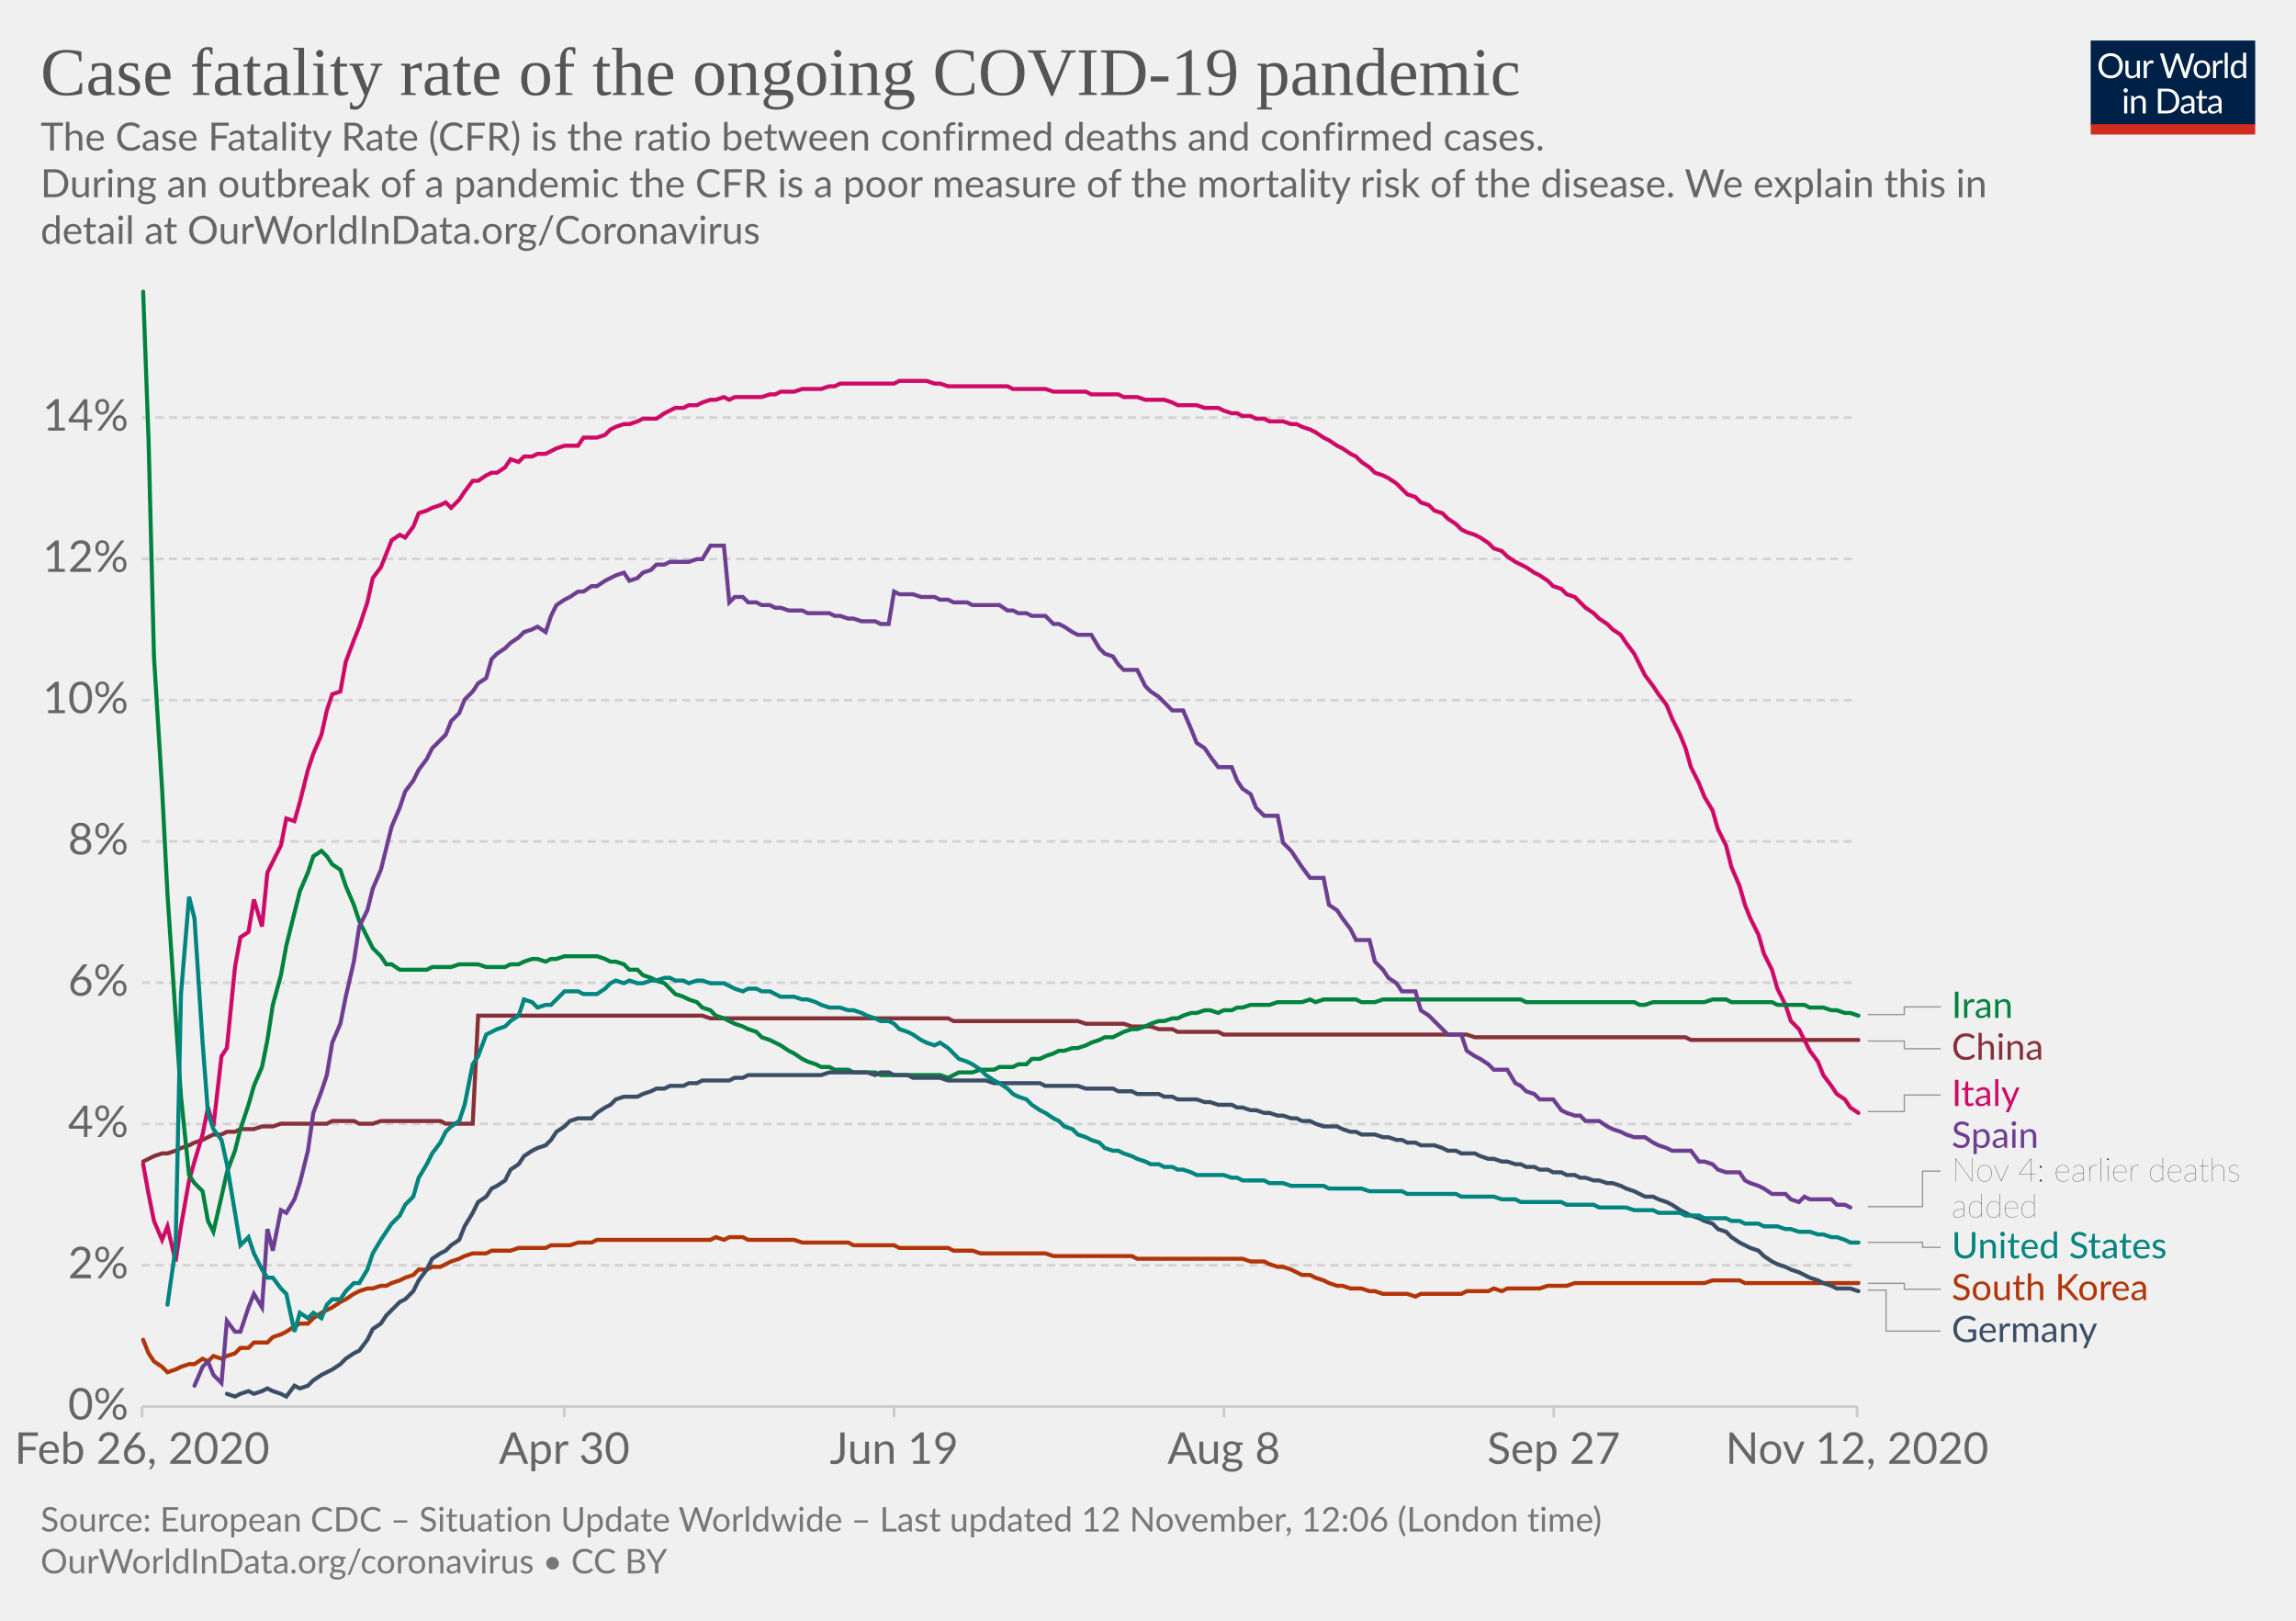
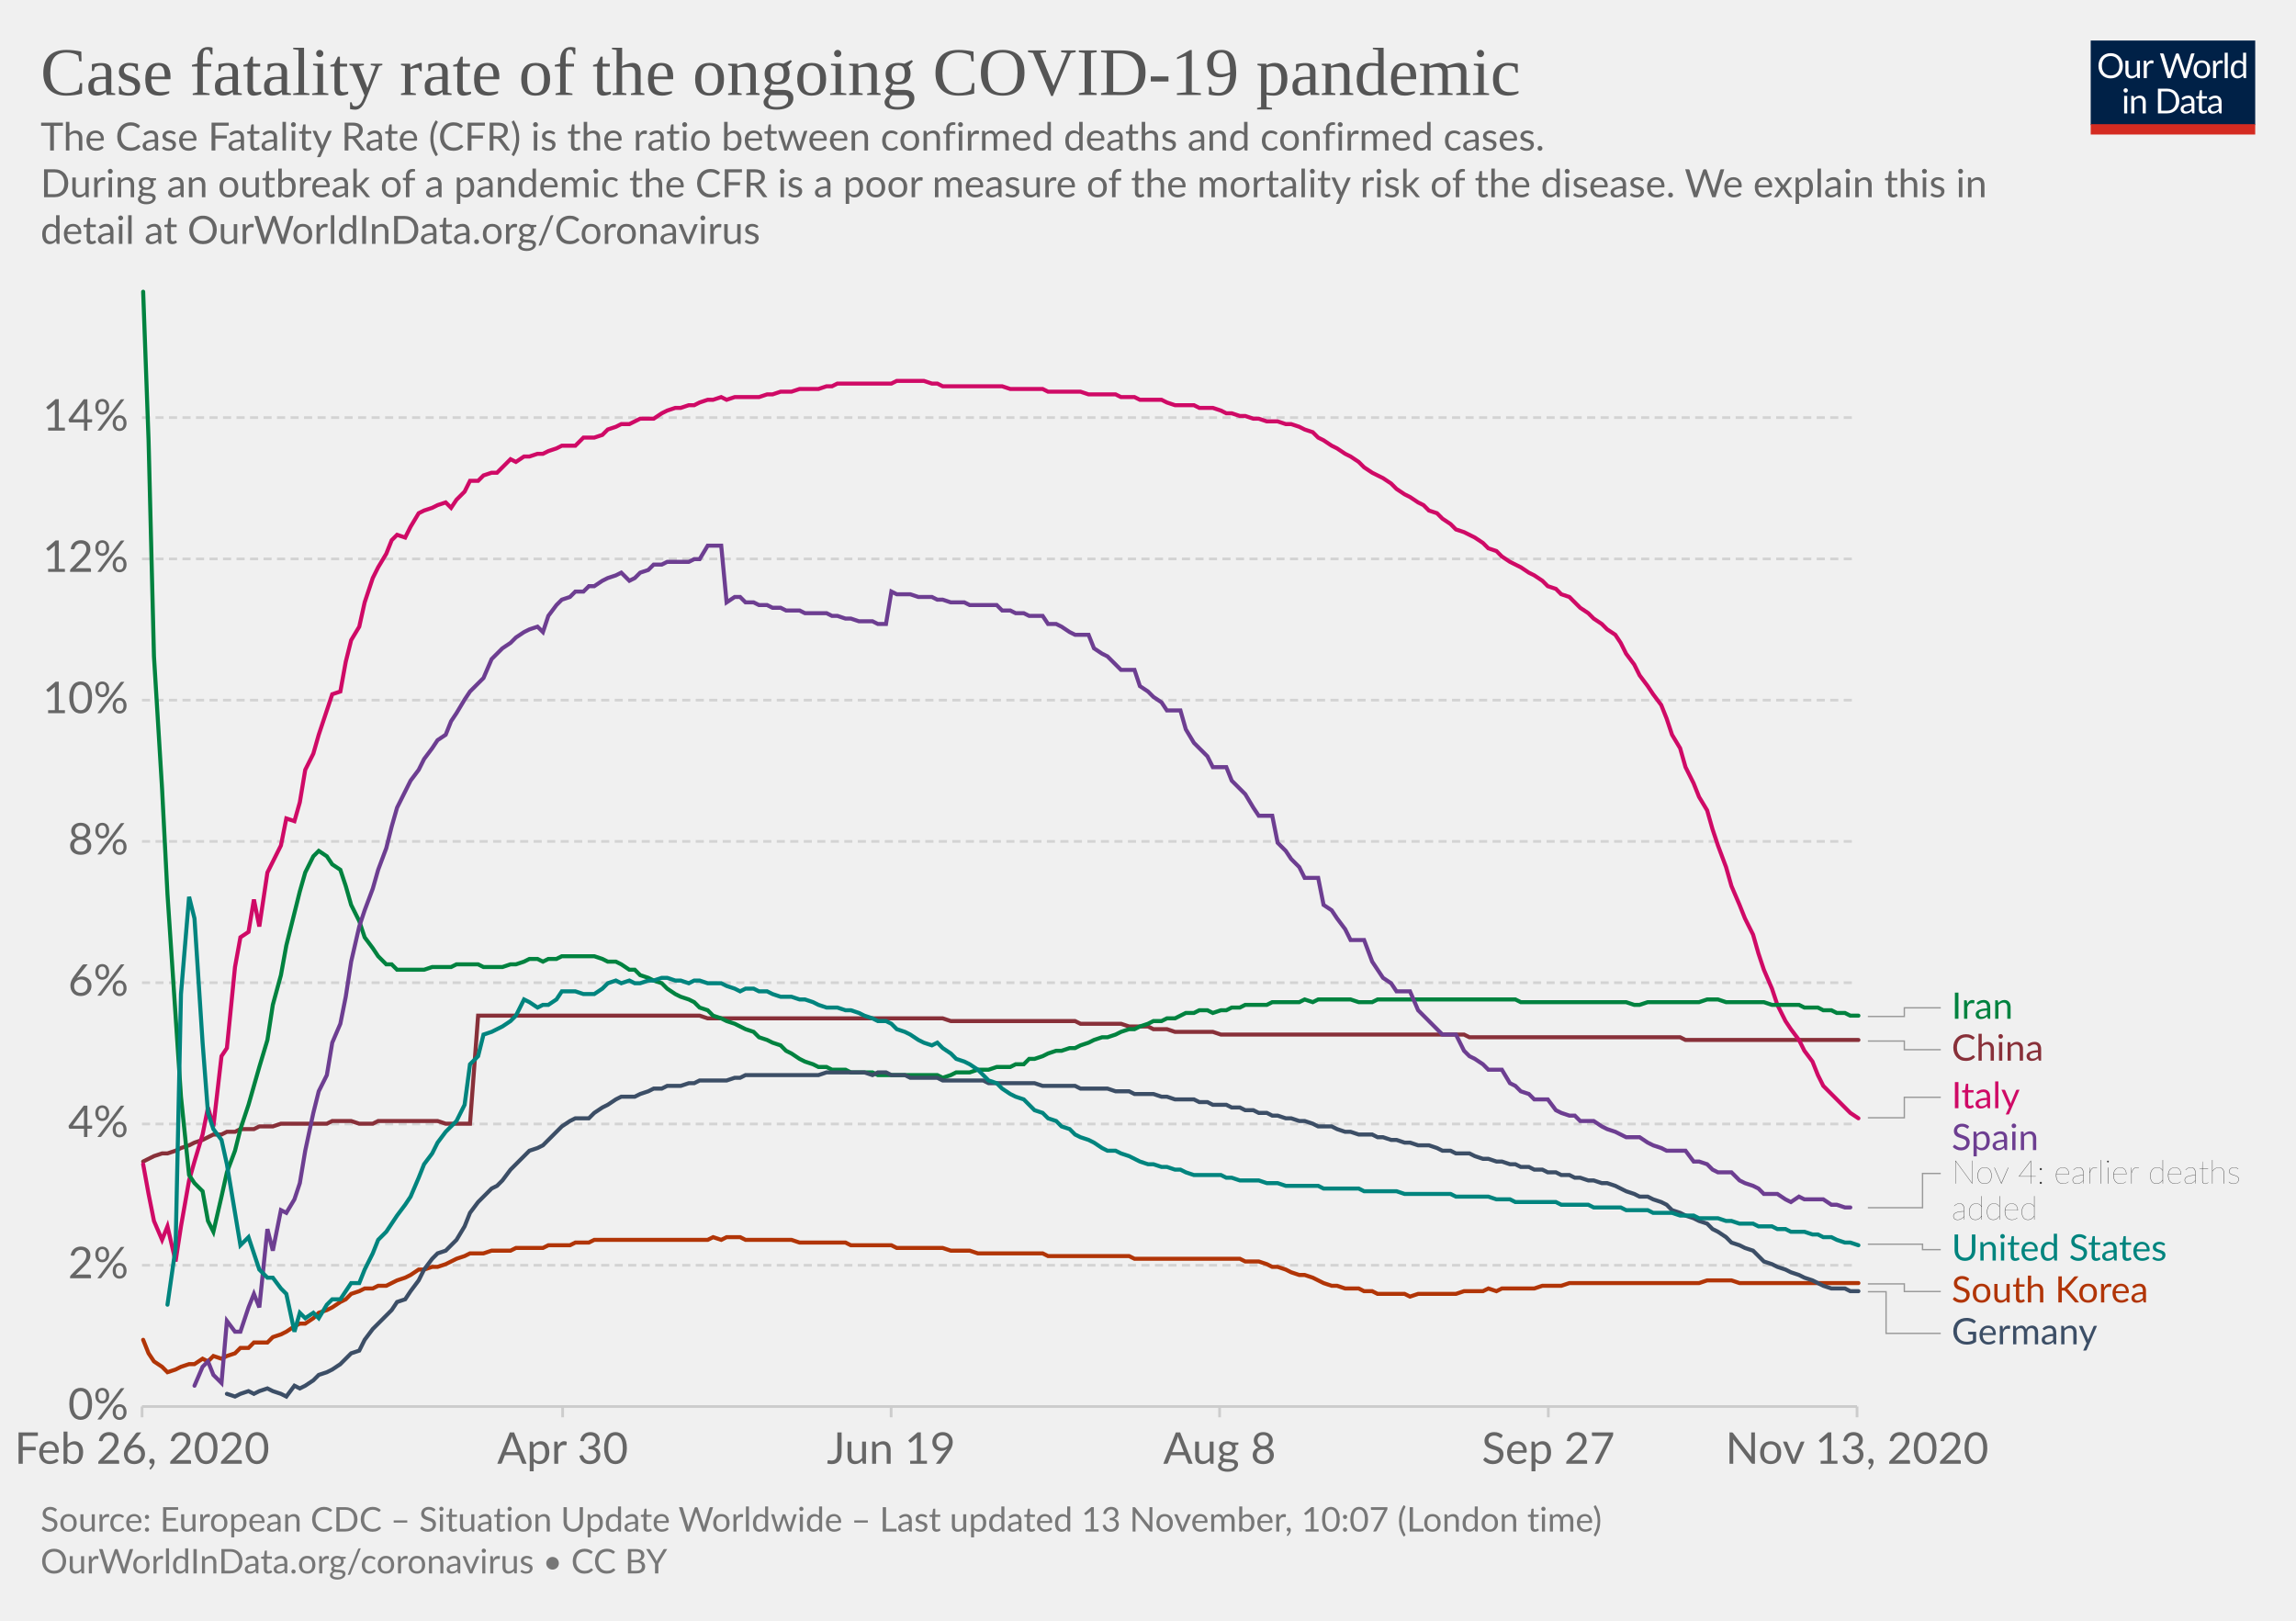
<svg xmlns="http://www.w3.org/2000/svg" version="1.1" style="background-color:#fff;-webkit-font-smoothing:antialiased" width="850" height="600" viewBox="0 0 850 600" font-family="Lato,'Helvetica Neue',Helvetica,Arial,sans-serif" font-size="18" text-rendering="optimizeLegibility">
  <g class="HeaderView">
    <g transform="matrix(.29 0 0 .29 774 15)">
      <svg width="210" height="120" viewBox="0 0 210 120" fill="none">
        <g clip-path="url(#clip0)">
          <path d="M0 0h210v107.89H0V0z" fill="#002147" />
          <path d="M40.98 32.25c0 2.36-.38 4.53-1.12 6.51a14.26 14.26 0 01-8.1 8.4c-1.9.78-4.02 1.17-6.34 1.17a16.6 16.6 0 01-6.33-1.17 14.31 14.31 0 01-8.08-8.4 18.29 18.29 0 01-1.12-6.51c0-2.36.38-4.53 1.12-6.5a14.32 14.32 0 018.07-8.44c1.92-.8 4.03-1.19 6.34-1.19 2.32 0 4.43.4 6.34 1.19 1.92.8 3.56 1.9 4.93 3.34a14.87 14.87 0 013.17 5.1 18.1 18.1 0 011.12 6.5zm-4.38 0c0-1.94-.26-3.68-.8-5.22a10.91 10.91 0 00-2.24-3.89 9.68 9.68 0 00-3.52-2.46 11.95 11.95 0 00-4.62-.86c-1.68 0-3.21.28-4.6.86a9.88 9.88 0 00-3.54 2.46 10.91 10.91 0 00-2.24 3.9c-.53 1.53-.8 3.27-.8 5.2 0 1.94.27 3.68.8 5.22a11.17 11.17 0 002.24 3.9 10.01 10.01 0 003.55 2.44c1.38.56 2.9.83 4.6.83 1.7 0 3.24-.27 4.61-.83a9.8 9.8 0 003.52-2.44 11.17 11.17 0 002.25-3.9c.53-1.54.8-3.28.8-5.21zm26.22-6.54V48H60.5c-.56 0-.9-.27-1.05-.81l-.31-2.4a12.45 12.45 0 01-3.26 2.6c-1.2.64-2.58.96-4.13.96-1.22 0-2.3-.2-3.24-.6a6.52 6.52 0 01-2.33-1.7 7.37 7.37 0 01-1.43-2.67c-.3-1.04-.46-2.2-.46-3.45V25.7h3.91v14.22c0 1.68.38 2.99 1.15 3.91.77.93 1.96 1.39 3.54 1.39 1.16 0 2.24-.27 3.23-.82a10.42 10.42 0 002.8-2.28V25.7h3.91zm8.61 4.47a9.94 9.94 0 012.6-3.56 5.64 5.64 0 013.76-1.3c.47 0 .92.05 1.34.15.44.1.83.27 1.17.49l-.3 2.92c-.09.37-.3.55-.66.55-.2 0-.5-.04-.9-.13a6.21 6.21 0 00-3.24.18c-.54.2-1.03.5-1.47.92-.42.4-.81.9-1.17 1.5-.33.58-.64 1.26-.92 2.02V48H67.7V25.71h2.25c.42 0 .72.08.88.25.16.16.27.44.33.83l.26 3.39zm61.16-13.7L122.75 48h-3.82l-7.99-24.05a21.95 21.95 0 01-.42-1.58 38.36 38.36 0 01-.44 1.58L102.05 48h-3.83L88.4 16.47h3.54c.38 0 .7.1.95.29.26.2.43.43.5.73l6.52 21.9c.1.4.2.83.28 1.28.1.46.2.94.29 1.46l.3-1.46c.12-.47.25-.9.38-1.27l7.41-21.91c.1-.25.26-.48.51-.69.27-.22.58-.33.95-.33h1.23c.38 0 .69.1.92.29.24.2.41.43.53.73l7.4 21.9a28.4 28.4 0 01.68 2.62 29.52 29.52 0 01.52-2.61l6.54-21.91c.07-.27.23-.5.48-.7.27-.21.58-.32.95-.32h3.32zm9.35 8.88c1.63 0 3.1.27 4.4.82a9.43 9.43 0 015.46 5.94c.5 1.4.74 2.98.74 4.73 0 1.76-.25 3.34-.74 4.75a9.43 9.43 0 01-5.46 5.92c-1.3.52-2.77.79-4.4.79-1.64 0-3.12-.27-4.44-.8a9.42 9.42 0 01-3.35-2.3c-.92-1-1.63-2.2-2.13-3.61-.49-1.41-.73-3-.73-4.75s.24-3.33.73-4.73c.5-1.43 1.2-2.64 2.13-3.63a9.4 9.4 0 013.35-2.31c1.32-.55 2.8-.82 4.44-.82zm0 19.89c2.2 0 3.84-.73 4.93-2.2 1.08-1.48 1.63-3.54 1.63-6.18 0-2.66-.55-4.72-1.63-6.2-1.09-1.49-2.73-2.23-4.93-2.23-1.12 0-2.09.2-2.93.57a5.7 5.7 0 00-2.06 1.65 7.5 7.5 0 00-1.24 2.67c-.26 1.04-.4 2.22-.4 3.54 0 2.64.55 4.7 1.64 6.18 1.1 1.47 2.76 2.2 4.99 2.2zm17.97-15.07a9.94 9.94 0 012.6-3.56 5.64 5.64 0 013.76-1.3c.47 0 .91.05 1.34.15.44.1.83.27 1.16.49l-.28 2.92c-.09.37-.31.55-.66.55-.2 0-.5-.04-.9-.13a6.2 6.2 0 00-3.24.18c-.54.2-1.03.5-1.47.92-.43.4-.82.9-1.17 1.5a13.1 13.1 0 00-.92 2.02V48h-3.94V25.71h2.24c.43 0 .72.08.88.25.17.16.28.44.33.83l.27 3.39zm15.04-14.59V48h-3.92V15.6h3.92zm19.55 15.43a6.22 6.22 0 00-2.38-2.05 6.7 6.7 0 00-2.86-.6c-2.07 0-3.66.75-4.77 2.23-1.12 1.48-1.68 3.6-1.68 6.33 0 1.46.13 2.7.38 3.74a7.29 7.29 0 001.1 2.56 4.35 4.35 0 001.78 1.45c.7.3 1.5.46 2.4.46 1.29 0 2.41-.3 3.36-.88a9.6 9.6 0 002.67-2.49V31.02zm3.91-15.43V48h-2.33c-.56 0-.9-.27-1.06-.81l-.35-2.71a12.13 12.13 0 01-3.25 2.77 8.28 8.28 0 01-4.23 1.06 7.31 7.31 0 01-6.14-2.9c-.73-.96-1.3-2.15-1.69-3.57a18.35 18.35 0 01.07-9.48 11.29 11.29 0 011.89-3.7 8.7 8.7 0 017.06-3.34 7.96 7.96 0 016.12 2.62V15.59h3.91zM46.61 70.71V93H42.7V70.71h3.91zm.84-7c0 .39-.08.75-.24 1.09a2.81 2.81 0 01-1.52 1.47 2.67 2.67 0 01-2.16 0 2.9 2.9 0 01-1.45-1.47 2.67 2.67 0 010-2.16c.15-.35.35-.65.6-.9.25-.27.53-.47.85-.62a2.67 2.67 0 012.16 0c.35.15.65.35.9.62.27.25.47.55.62.9.16.34.24.7.24 1.08zm7.97 10.24c.49-.54 1-1.04 1.54-1.48a9.85 9.85 0 013.66-1.84 8.96 8.96 0 015.43.35c.94.4 1.72.97 2.33 1.71a7.36 7.36 0 011.43 2.67c.32 1.04.49 2.19.49 3.45V93h-3.94V78.81c0-1.69-.4-3-1.17-3.92-.76-.93-1.93-1.4-3.5-1.4a6.6 6.6 0 00-3.25.83c-1 .56-1.92 1.31-2.77 2.27V93h-3.94V70.71h2.35c.56 0 .9.28 1.04.82l.3 2.42zm57.7 3.3c0 2.36-.37 4.5-1.11 6.44a14.3 14.3 0 01-3.17 4.98 14.1 14.1 0 01-4.93 3.2c-1.9.76-4.02 1.13-6.33 1.13H85.8V61.47h11.77c2.31 0 4.42.39 6.33 1.15a13.8 13.8 0 018.1 8.18 17.75 17.75 0 011.12 6.45zm-4.37 0c0-1.94-.26-3.67-.8-5.2a10.94 10.94 0 00-2.23-3.87 9.57 9.57 0 00-3.53-2.42 12.23 12.23 0 00-4.61-.83h-7.5v24.62h7.5c1.7 0 3.24-.28 4.61-.84a9.7 9.7 0 003.53-2.4 10.94 10.94 0 002.24-3.87c.53-1.53.8-3.26.8-5.2zm19.8 5.72c-1.8.06-3.34.2-4.62.44-1.26.22-2.3.51-3.1.88-.8.36-1.37.8-1.74 1.3-.35.5-.53 1.05-.53 1.67 0 .58.1 1.1.3 1.52a3 3 0 00.76 1.05c.34.27.73.46 1.17.6.45.11.94.17 1.45.17a7.28 7.28 0 003.5-.81 11.95 11.95 0 002.82-2.2v-4.62zm-12.65-9.11a12.73 12.73 0 013.98-2.66c1.43-.59 3-.88 4.73-.88 1.25 0 2.36.2 3.33.61a6.81 6.81 0 013.94 4.38c.33 1.04.5 2.19.5 3.43V93h-1.74a1.8 1.8 0 01-.88-.18c-.2-.13-.36-.38-.48-.74l-.44-2.12c-.59.55-1.16 1.03-1.72 1.46a9.48 9.48 0 01-3.74 1.7c-.69.15-1.46.23-2.3.23-.87 0-1.69-.12-2.45-.35a5.34 5.34 0 01-3.34-2.93 6.64 6.64 0 01-.49-2.64c0-.88.25-1.72.73-2.53a6.33 6.33 0 012.35-2.17c1.09-.63 2.5-1.15 4.25-1.54 1.75-.41 3.89-.65 6.42-.7v-1.75c0-1.73-.37-3.03-1.12-3.91-.75-.9-1.84-1.34-3.28-1.34-.97 0-1.78.12-2.44.37-.64.23-1.2.5-1.7.81l-1.23.82c-.33.23-.67.35-1 .35-.27 0-.5-.07-.69-.2a2.1 2.1 0 01-.48-.53l-.7-1.25zm27.67 19.5c-1.76 0-3.12-.5-4.07-1.48-.94-.98-1.41-2.4-1.41-4.25V74h-2.68a.9.9 0 01-.6-.2c-.16-.14-.24-.36-.24-.66v-1.56l3.65-.46.9-6.89a.9.9 0 01.29-.52.88.88 0 01.62-.22H142v7.67h6.44V74H142v13.38c0 .94.22 1.63.68 2.09.45.45 1.04.68 1.76.68a3.21 3.21 0 001.85-.53l.55-.35c.16-.12.3-.18.41-.18.2 0 .4.13.55.38l1.15 1.87a7.45 7.45 0 01-2.44 1.5c-.96.35-1.94.52-2.95.52zm19.68-10.4c-1.8.07-3.34.21-4.62.45-1.26.22-2.3.51-3.1.88-.8.36-1.37.8-1.74 1.3-.35.5-.53 1.05-.53 1.67 0 .58.1 1.1.3 1.52.18.42.44.77.76 1.05.34.27.73.46 1.17.6.45.11.94.17 1.45.17a7.3 7.3 0 003.5-.81 12.04 12.04 0 002.82-2.2v-4.62zm-12.65-9.1a12.72 12.72 0 013.99-2.66c1.42-.59 3-.88 4.72-.88 1.25 0 2.36.2 3.33.61a6.81 6.81 0 013.94 4.38c.33 1.04.5 2.19.5 3.43V93h-1.74a1.8 1.8 0 01-.88-.18c-.2-.13-.36-.38-.48-.74l-.44-2.12c-.59.55-1.16 1.03-1.72 1.46a9.48 9.48 0 01-3.74 1.7c-.69.15-1.46.23-2.3.23-.87 0-1.69-.12-2.45-.35a5.33 5.33 0 01-3.34-2.93 6.62 6.62 0 01-.49-2.64c0-.88.25-1.72.73-2.53a6.33 6.33 0 012.35-2.17c1.09-.63 2.5-1.15 4.25-1.54a31.2 31.2 0 016.42-.7v-1.75c0-1.73-.37-3.03-1.12-3.91-.75-.9-1.84-1.34-3.28-1.34-.97 0-1.78.12-2.44.37-.64.23-1.2.5-1.7.81-.46.3-.87.57-1.22.82-.34.23-.68.35-1.02.35-.26 0-.49-.07-.68-.2a1.88 1.88 0 01-.48-.53l-.7-1.25z" fill="#fff" />
          <path fill="#D42B21" d="M0 106.79h210V120H0z" />
        </g>
        <defs>
          <clipPath id="clip0">
            <path fill="#fff" d="M0 0h210v120H0z" />
          </clipPath>
        </defs>
      </svg>
    </g>
    <a href="https://ourworldindata.org/grapher/case-fatality-rate-covid-19?time=2020-02-26..latest" target="_blank" rel="noopener" font-family="&quot;Playfair Display&quot;,Georgia,&quot;Times New Roman&quot;,serif">
      <text font-size="25.2" x="15" y="35.2" fill="#555">
        <tspan x="15" y="35.16">Case fatality rate of the ongoing COVID-19 pandemic</tspan>
      </text>
    </a>
    <text font-size="14.4" x="15" y="55.7" fill="#666">
      <tspan x="15" y="55.72">The Case Fatality Rate (CFR) is the ratio between confirmed deaths and confirmed cases.</tspan>
      <tspan x="15" y="73"> During an outbreak of a pandemic the CFR is a poor measure of the mortality risk of the disease. We explain this in</tspan>
      <tspan x="15" y="90.28">detail at OurWorldInData.org/Coronavirus</tspan>
    </text>
  </g>
  <g class="LineChart">
    <defs>
      <clipPath id="a">
        <path d="M42.56 0h830v868.2h-830z" />
      </clipPath>
    </defs>
    <g class="DualAxisView">
      <g class="HorizontalAxis">
-         <path stroke="#ccc" d="M52.6 520.7v4M208.9 520.7v4M331 520.7v4M453.1 520.7v4M575.2 520.7v4M687.5 520.7v4" />
+         <path stroke="#ccc" d="M52.6 520.7v4M208.3 520.7v4M329.9 520.7v4M451.5 520.7v4M573.2 520.7v4M687.5 520.7v4" />
        <text x="52.6" y="541.9" fill="#666" text-anchor="middle" font-size="16.2">Feb 26, 2020</text>
-         <text x="208.9" y="541.9" fill="#666" text-anchor="middle" font-size="16.2">Apr 30</text>
-         <text x="331" y="541.9" fill="#666" text-anchor="middle" font-size="16.2">Jun 19</text>
-         <text x="453.1" y="541.9" fill="#666" text-anchor="middle" font-size="16.2">Aug 8</text>
-         <text x="575.2" y="541.9" fill="#666" text-anchor="middle" font-size="16.2">Sep 27</text>
-         <text x="687.5" y="541.9" fill="#666" text-anchor="middle" font-size="16.2">Nov 12, 2020</text>
+         <text x="208.3" y="541.9" fill="#666" text-anchor="middle" font-size="16.2">Apr 30</text>
+         <text x="329.9" y="541.9" fill="#666" text-anchor="middle" font-size="16.2">Jun 19</text>
+         <text x="451.5" y="541.9" fill="#666" text-anchor="middle" font-size="16.2">Aug 8</text>
+         <text x="573.2" y="541.9" fill="#666" text-anchor="middle" font-size="16.2">Sep 27</text>
+         <text x="687.5" y="541.9" fill="#666" text-anchor="middle" font-size="16.2">Nov 13, 2020</text>
      </g>
      <g class="VerticalAxis" fill="#666" dominant-baseline="middle" text-anchor="end" font-size="16.2">
        <text x="47.56" y="520.7">0%</text>
        <text x="47.56" y="468.4">2%</text>
        <text x="47.56" y="416.1">4%</text>
        <text x="47.56" y="363.8">6%</text>
        <text x="47.56" y="311.5">8%</text>
        <text x="47.56" y="259.2">10%</text>
        <text x="47.56" y="206.9">12%</text>
        <text x="47.56" y="154.6">14%</text>
      </g>
      <g class="AxisGridLines horizontalLines">
        <path stroke="#ccc" d="M52.56 520.7h634.93" />
        <path stroke="#d3d3d3" stroke-dasharray="3,2" d="M52.56 468.4h634.93M52.56 416.1h634.93M52.56 363.8h634.93M52.56 311.5h634.93M52.56 259.2h634.93M52.56 206.9h634.93M52.56 154.6h634.93" />
      </g>
    </g>
    <g clip-path="url(#a)">
      <g class="LineLabels" cursor="pointer">
        <g class="legendMark">
          <g class="indicator">
-             <path d="M691.5 375.6H705v-2.85h13.5" stroke="#999" stroke-width=".5" fill="none" />
+             <path d="M691.5 376.3H705v-3.2h13.5" stroke="#999" stroke-width=".5" fill="none" />
          </g>
-           <text font-size="13.5" x="722.5" y="376.8" fill="#00823F">
-             <tspan x="722.49" y="376.8">Iran</tspan>
+           <text font-size="13.5" x="722.5" y="377.2" fill="#00823F">
+             <tspan x="722.49" y="377.15">Iran</tspan>
          </text>
        </g>
        <g class="legendMark">
          <g class="indicator">
-             <path d="M691.5 385.4H705v2.85h13.5" stroke="#999" stroke-width=".5" fill="none" />
+             <path d="M691.5 385.4H705v3.2h13.5" stroke="#999" stroke-width=".5" fill="none" />
          </g>
-           <text font-size="13.5" x="722.5" y="392.3" fill="#883039">
-             <tspan x="722.49" y="392.3">China</tspan>
+           <text font-size="13.5" x="722.5" y="392.7" fill="#883039">
+             <tspan x="722.49" y="392.65">China</tspan>
          </text>
        </g>
        <g class="legendMark">
          <g class="indicator">
-             <path d="M691.5 411.5H705v-6.12h13.5" stroke="#999" stroke-width=".5" fill="none" />
+             <path d="M691.5 413.8H705v-7.58h13.5" stroke="#999" stroke-width=".5" fill="none" />
          </g>
-           <text font-size="13.5" x="722.5" y="409.4" fill="#CF0A66">
-             <tspan x="722.49" y="409.43">Italy</tspan>
+           <text font-size="13.5" x="722.5" y="410.3" fill="#CF0A66">
+             <tspan x="722.49" y="410.27">Italy</tspan>
          </text>
        </g>
        <g class="legendMark">
          <g class="indicator">
-             <path d="M691.5 446.7h20.24v-13.12h6.75" stroke="#999" stroke-width=".5" fill="none" />
+             <path d="M691.5 447.1h20.24v-12.68h6.75" stroke="#999" stroke-width=".5" fill="none" />
          </g>
-           <text font-size="13.5" x="722.5" y="424.9" fill="#6D3E91">
-             <tspan x="722.49" y="424.93">Spain</tspan>
+           <text font-size="13.5" x="722.5" y="425.8" fill="#6D3E91">
+             <tspan x="722.49" y="425.77">Spain</tspan>
          </text>
-           <text font-size="12.15" x="722.5" y="437.3" fill="#333" class="textAnnotation" font-weight="lighter">
-             <tspan x="722.49" y="437.35">Nov 4: earlier deaths</tspan>
-             <tspan x="722.49" y="450.71">added</tspan>
+           <text font-size="12.15" x="722.5" y="438.2" fill="#333" class="textAnnotation" font-weight="lighter">
+             <tspan x="722.49" y="438.19">Nov 4: earlier deaths</tspan>
+             <tspan x="722.49" y="451.55">added</tspan>
          </text>
        </g>
        <g class="legendMark">
          <g class="indicator">
-             <path d="M691.5 459.9h20.24v1.88h6.75" stroke="#999" stroke-width=".5" fill="none" />
+             <path d="M691.5 460.6h20.24v2.02h6.75" stroke="#999" stroke-width=".5" fill="none" />
          </g>
-           <text font-size="13.5" x="722.5" y="465.8" fill="#00847E">
-             <tspan x="722.49" y="465.83">United States</tspan>
+           <text font-size="13.5" x="722.5" y="466.7" fill="#00847E">
+             <tspan x="722.49" y="466.67">United States</tspan>
          </text>
        </g>
        <g class="legendMark">
          <g class="indicator">
-             <path d="M691.5 475.1H705v2.18h13.5" stroke="#999" stroke-width=".5" fill="none" />
+             <path d="M691.5 475.3H705v2.82h13.5" stroke="#999" stroke-width=".5" fill="none" />
          </g>
-           <text font-size="13.5" x="722.5" y="481.3" fill="#B13507">
-             <tspan x="722.49" y="481.33">South Korea</tspan>
+           <text font-size="13.5" x="722.5" y="482.2" fill="#B13507">
+             <tspan x="722.49" y="482.17">South Korea</tspan>
          </text>
        </g>
        <g class="legendMark">
          <g class="indicator">
-             <path d="M691.5 477.6h6.74v15.18h20.25" stroke="#999" stroke-width=".5" fill="none" />
+             <path d="M691.5 478.2h6.74v15.42h20.25" stroke="#999" stroke-width=".5" fill="none" />
          </g>
-           <text font-size="13.5" x="722.5" y="496.8" fill="#3C4E66">
-             <tspan x="722.49" y="496.83">Germany</tspan>
+           <text font-size="13.5" x="722.5" y="497.7" fill="#3C4E66">
+             <tspan x="722.49" y="497.67">Germany</tspan>
          </text>
        </g>
      </g>
      <g class="Lines">
        <g class="key-China_0">
-           <path stroke="#883039" stroke-linecap="round" d="M53 430l2-1 2-1 3-1h2l3-1 2-1 3-1 2-1 3-1 2-1 2-1h3l2-1h3l2-1h5l3-1h4l3-1h17l2-1h8l2 1h5l3-1h22l2 1h10l2-40h83l3 1h88l2 1h46l3 1h14l3 1h7l3 1h5l2 1h15l2 1h90l3 1h78l2 1h62" fill="none" stroke-width="1.5" />
+           <path stroke="#883039" stroke-linecap="round" d="M53 430l2-1 2-1 3-1h2l3-1 2-1 3-1 2-1 3-1 2-1 2-1h3l2-1h3l2-1h5l2-1h5l3-1h17l2-1h7l3 1h5l2-1h22l3 1h9l3-40h82l3 1h87l3 1h46l2 1h15l3 1h7l2 1h5l3 1h14l3 1h90l2 1h78l2 1h64" fill="none" stroke-width="1.5" />
        </g>
        <g class="key-Italy_0">
-           <path stroke="#CF0A66" stroke-linecap="round" d="M53 431l2 11 2 10 3 7 2-5 3 13 2-13 3-17 2-7 3-10 2-10 2 7 3-26 2-3 3-30 2-11 3-2 2-12 3 10 2-20 2-4 3-6 2-10 3 1 2-7 3-12 2-6 3-7 2-9 2-6 3-1 2-11 3-8 2-5 3-9 2-9 3-4 2-5 2-5 3-2 2 1 3-4 2-5 3-1 2-1 3-1 2-1 2 2 3-3 2-3 3-4h2l3-2 2-1h2l3-2 2-3 3 1 2-2h3l2-1h3l2-1 2-1 3-1h5l2-3h5l3-1 2-2 2-1 3-1h2l3-1 2-1h5l3-2 2-1 2-1h3l2-1h3l2-1 3-1h2l3-1 2 1 2-1h10l3-1h2l2-1h5l3-1h7l3-1h2l2-1h20l2-1h10l3 1h2l3 1h22l2 1h12l3 1h12l2 1h10l2 1h5l3 1h7l3 1 2 1h7l3 1h5l2 1 3 1h2l2 1h3l2 1h3l2 1h5l3 1h2l2 1 3 1 2 1 3 2 2 1 3 2 2 1 3 2 2 1 2 2 3 2 2 2 3 1 2 1 3 2 2 2 2 2 3 1 2 2 3 1 2 2 3 1 2 2 3 2 2 2 2 1 3 1 2 1 3 2 2 2 3 1 2 2 3 2 2 1 2 1 3 2 2 1 3 2 2 2 3 1 2 2 3 1 2 2 2 2 3 2 2 2 3 2 2 2 3 2 2 3 3 4 2 4 2 4 3 4 2 3 3 4 2 5 3 6 2 5 2 7 3 6 2 5 3 5 2 7 3 6 2 8 3 7 2 7 2 5 3 6 2 7 3 6 2 7 3 6 2 6 3 3 2 4 2 4 3 4 2 5 3 4 2 3 3 2 2 3 3 2" fill="none" stroke-width="1.5" />
+           <path stroke="#CF0A66" stroke-linecap="round" d="M53 431l2 11 2 10 3 7 2-5 3 13 2-13 3-17 2-7 3-10 2-10 2 7 3-26 2-3 3-30 2-11 3-2 2-12 2 10 3-20 2-4 3-6 2-10 3 1 2-7 2-12 3-6 2-7 3-9 2-6 3-1 2-11 2-8 3-5 2-9 3-9 2-4 3-5 2-5 2-2 3 1 2-4 3-5 2-1 3-1 2-1 3-1 2 2 2-3 3-3 2-4h3l2-2 3-1h2l2-2 3-3 2 1 3-2h2l3-1h2l2-1 3-1 2-1h5l3-3h4l3-1 2-2 3-1 2-1h3l2-1 2-1h5l3-2 2-1 3-1h2l3-1h2l2-1 3-1h2l3-1 2 1 3-1h9l3-1h2l3-1h4l3-1h7l3-1h2l2-1h20l2-1h10l3 1h2l2 1h22l3 1h12l2 1h12l3 1h10l2 1h5l2 1h8l2 1 3 1h7l2 1h5l3 1 2 1h2l3 1h2l3 1h2l3 1h4l3 1h2l3 1 2 1 3 1 2 2 2 1 3 2 2 1 3 2 2 1 3 2 2 2 3 2 2 1 2 1 3 2 2 2 3 2 2 1 3 2 2 1 2 2 3 1 2 2 3 2 2 2 3 1 2 1 2 1 3 2 2 2 3 1 2 2 3 2 2 1 2 1 3 2 2 1 3 2 2 2 3 1 2 2 3 1 2 2 2 2 3 2 2 2 3 2 2 2 3 2 2 3 2 4 3 4 2 4 3 4 2 3 3 4 2 5 2 6 3 5 2 7 3 6 2 5 3 5 2 7 2 6 3 8 2 7 3 7 2 5 3 6 2 7 2 6 3 7 2 6 3 6 2 3 3 4 2 4 3 4 2 5 2 4 3 3 2 2 3 3 2 2 3 2" fill="none" stroke-width="1.5" />
        </g>
        <g class="key-South-Korea_0">
-           <path stroke="#B13507" stroke-linecap="round" d="M53 496l2 5 2 3 3 2 2 2 3-1 2-1 3-1h2l3-2 2 1 2-2 3 1 2-1 3-1 2-2h3l2-2h5l2-2 3-1 2-1 3-2 2-1h3l2-2 3-2 2-1 2-1 3-2 2-1 3-2 2-1 3-1h2l3-1h2l2-1 3-1 2-1 3-1 2-2h3l2-1h3l2-1 2-1 3-1 2-1 3-1h5l2-1h7l3-1h10l2-1h7l3-1h5l2-1h42l2-1 3 1 2-1h5l2 1h17l3 1h17l2 1h15l2 1h18l2 1h7l3 1h24l3 1h29l2 1h39l3 1h5l2 1 3 1h2l3 1 2 1 2 1h3l2 1 3 1 2 1 3 1h2l3 1h4l3 1h2l3 1h9l3 1 2-1h15l2-1h8l2-1 3 1 2-1h12l3-1h7l3-1h48l3-1h10l2 1h42" fill="none" stroke-width="1.5" />
+           <path stroke="#B13507" stroke-linecap="round" d="M53 496l2 5 2 3 3 2 2 2 3-1 2-1 3-1h2l3-2 2 1 2-2 3 1 2-1 3-1 2-2h3l2-2h5l2-2 3-1 2-1 3-2 2-1h2l3-2 2-2 3-1 2-1 3-2 2-1 2-2 3-1 2-1h3l2-1h3l2-1 2-1 3-1 2-1 3-2h2l3-1h2l3-1 2-1 2-1 3-1 2-1h5l3-1h7l2-1h10l2-1h8l2-1h5l2-1h42l2-1 3 1 2-1h5l2 1h17l3 1h17l2 1h15l2 1h17l3 1h7l3 1h24l2 1h30l2 1h39l2 1h5l3 1 2 1h2l3 1 2 1 3 1h2l3 1 2 1 2 1 3 1h2l3 1h5l2 1h3l2 1h10l2 1 3-1h14l3-1h7l2-1 3 1 2-1h12l3-1h7l3-1h48l3-1h9l3 1h44" fill="none" stroke-width="1.5" />
        </g>
        <g class="key-Iran_0">
-           <path stroke="#00823F" stroke-linecap="round" d="M53 108l2 55 2 80 3 49 2 39 3 45 2 30 3 29 2 3 3 3 2 11 2 4 3-13 2-9 3-8 2-8 3-9 2-7 3-7 2-10 2-13 3-11 2-11 3-12 2-8 3-7 2-6 3-2 2 2 2 3 3 2 2 6 3 7 2 6 3 6 2 4 3 3 2 3h2l3 2h10l2-1h7l3-1h7l3 1h7l2-1h3l2-1 3-1h2l3 1 2-1h2l3-1h12l3 1 2 1h2l3 1 2 2h3l2 2 3 1 2 1 3 1 2 2 2 2 3 1 2 1 3 1 2 2 3 1 2 2 3 1 2 1 2 1 3 1 2 1 3 1 2 2 3 1 2 1 2 1 3 2 2 1 3 2 2 1 3 1 2 1h3l2 1h5l2 1h8l2 1h22l3 1 2-1 2-1h5l3-1h5l2-1h5l2-1h3l2-2h3l2-1 3-1 2-1h2l3-1h2l3-1 2-1 3-1 2-1h3l2-1 2-1 3-1h2l3-1 2-1 3-1h2l3-1h2l2-1 3-1h2l3-1h2l3 1 2-1h3l2-1h2l3-1h7l3-1h9l3-1 2 1 3-1h12l2 1h5l3-1h51l2 1h40l2 1h2l3-1h19l3-1h5l2 1h15l2 1h10l2 1h5l3 1h2l3 1h2l3 1" fill="none" stroke-width="1.5" />
+           <path stroke="#00823F" stroke-linecap="round" d="M53 108l2 55 2 80 3 49 2 39 3 45 2 30 3 29 2 3 3 3 2 11 2 4 3-13 2-9 3-8 2-8 3-9 2-7 2-7 3-10 2-13 3-11 2-11 3-12 2-8 2-7 3-6 2-2 3 2 2 3 3 2 2 6 2 7 3 6 2 6 3 4 2 3 3 3h2l2 2h10l3-1h7l2-1h8l2 1h7l3-1h2l3-1 2-1h3l2 1 2-1h3l2-1h12l3 1 2 1h3l2 1 3 2h2l2 2 3 1 2 1 3 1 2 2 3 2 2 1 3 1 2 1 2 2 3 1 2 2 3 1 2 1 3 1 2 1 2 1 3 1 2 2 3 1 2 1 3 1 2 2 2 1 3 2 2 1 3 1 2 1h3l2 1h5l2 1h8l2 1h22l2 1 3-1 2-1h5l3-1h4l3-1h5l2-1h3l2-2h2l3-1 2-1 3-1h2l3-1h2l2-1 3-1 2-1 3-1h2l3-1 2-1 3-1h2l2-1 3-1 2-1h3l2-1h3l2-1 2-1h3l2-1h3l2 1 3-1h2l2-1h3l2-1h8l2-1h10l2-1 3 1 2-1h12l3 1h5l2-1h51l2 1h39l3 1h2l3-1h19l3-1h4l3 1h14l3 1h10l2 1h5l2 1h3l2 1h3l2 1h3" fill="none" stroke-width="1.5" />
        </g>
        <g class="key-Germany_0">
-           <path stroke="#3C4E66" stroke-linecap="round" d="M84 516l3 1 2-1 3-1 2 1 3-1 2-1 2 1 3 1 2 1 3-4 2 1 3-1 2-2 3-2 2-1 2-1 3-2 2-2 3-2 2-1 3-4 2-4 3-2 2-3 2-2 3-3 2-1 3-3 2-4 3-4 2-4 3-2 2-1 2-2 3-2 2-5 3-5 2-4 3-2 2-3 2-1 3-2 2-4 3-2 2-3 3-2 2-1 3-1 2-2 2-3 3-2 2-2 3-1h5l2-2 3-2 2-1 2-2 3-1h5l2-1 3-1 2-1h3l2-1h5l2-1h3l2-1h10l2-1h3l2-1h27l3-1h14l3 1 2-1h3l2 1h5l2 1h10l3 1h14l3 1h17l2 1h12l3 1h10l2 1h5l2 1h8l2 1h3l2 1h7l3 1h2l3 1h5l2 1h2l3 1h2l3 1h2l3 1h2l3 1h2l2 1h3l2 1 3 1h5l2 1 3 1h2l2 1h5l3 1h2l3 1h2l2 1h3l2 1h5l3 1 2 1h3l2 1h5l2 1 3 1h2l3 1h2l3 1h2l2 1h3l2 1h3l2 1h3l2 1h3l2 1h2l3 1h2l3 1h2l3 1 2 1 3 1 2 1 2 1h3l2 1 3 1 2 1 3 2 2 1 2 1 3 1 2 1 3 1 2 2 3 1 2 2 3 2 2 1 2 1 3 1 2 2 3 2 2 1 3 1 2 1 3 1 2 1 2 1 3 1 2 1 3 1 2 1h5l3 1" fill="none" stroke-width="1.5" />
+           <path stroke="#3C4E66" stroke-linecap="round" d="M84 516l3 1 2-1 3-1 2 1 2-1 3-1 2 1 3 1 2 1 3-4 2 1 2-1 3-2 2-2 3-1 2-1 3-2 2-2 2-2 3-1 2-4 3-4 2-2 3-3 2-2 2-3 3-1 2-3 3-4 2-4 3-4 2-2 3-1 2-2 2-2 3-5 2-5 3-4 2-2 3-3 2-1 2-2 3-4 2-2 3-3 2-2 3-1 2-1 2-2 3-3 2-2 3-2 2-1h5l2-2 3-2 2-1 3-2 2-1h5l2-1 3-1 2-1h3l2-1h5l3-1h2l2-1h10l3-1h2l2-1h27l3-1h14l3 1 2-1h3l2 1h5l2 1h10l2 1h15l2 1h17l3 1h12l2 1h10l3 1h5l2 1h7l3 1h2l3 1h7l2 1h3l2 1h5l2 1h3l2 1h3l2 1h3l2 1h2l3 1h2l3 1h2l3 1 2 1h5l2 1 3 1h2l3 1h5l2 1h2l3 1h2l3 1h2l3 1h4l3 1 2 1h3l2 1h5l2 1 3 1h2l3 1h2l3 1h2l2 1h3l2 1h3l2 1h3l2 1h3l2 1h2l3 1h2l3 1h2l3 1 2 1 2 1 3 1 2 1h3l2 1 3 1 2 1 2 2 3 1 2 1 3 1 2 1 3 1 2 2 2 1 3 2 2 2 3 1 2 1 3 1 2 2 2 2 3 1 2 1 3 1 2 1 3 1 2 1 3 1 2 1 2 1 3 1h5l2 1h3" fill="none" stroke-width="1.5" />
        </g>
        <g class="key-Spain_0">
-           <path stroke="#6D3E91" stroke-linecap="round" d="M72 513l3-7 2-2 2 5 3 3 2-23 3 4h2l3-9 2-5 3 5 2-29 2 8 3-15 2 1 3-5 2-6 3-12 2-14 3-8 2-6 2-12 3-7 2-10 3-13 2-13 3-6 2-8 3-7 2-8 2-8 3-7 2-6 3-4 2-4 3-4 2-4 3-3 2-2 2-5 3-3 2-5 3-3 2-3 3-2 2-7 2-2 3-2 2-2 3-2 2-2 3-1 2-1 3 2 2-6 2-4 3-2 2-1 3-2h2l3-2h2l3-2 2-1 2-1 3-1 2 3 3-1 2-2 3-1 2-2h3l2-1h7l3-1h2l3-5h5l2 21 2-2h3l2 2h3l2 1h3l2 1h2l3 1h5l2 1h8l2 1h2l3 1h2l3 1h5l2 1h3l2-12 2 1h5l3 1h5l2 1h3l2 1h5l2 1h10l3 2h2l2 1h3l2 1h5l3 3h2l2 1 3 2 2 1h5l3 5 2 2 3 1 2 3 2 2h5l3 6 2 2 3 2 2 2 3 3h4l3 7 2 5 3 2 2 3 3 4h5l2 5 2 3 3 2 2 5 3 3h5l2 10 3 3 2 3 2 3 3 4h5l2 10 3 2 2 3 3 4 2 4h5l2 8 3 3 2 3 3 2 2 3h5l2 7 3 2 2 2 3 3 2 2h5l2 6 3 2 2 1 3 2 2 2h5l3 5 2 1 2 2 3 1 2 2h5l3 4 2 1 3 1h2l2 2h5l3 2 2 1 3 1 2 1 3 1h4l3 2 2 1 3 1 2 1h7l3 4h2l3 1 2 2 3 1h5l2 3 2 1 3 1 2 1 3 2h5l2 2 3 1 2-2 2 1h8l2 2h3l2 1" fill="none" stroke-width="1.5" />
+           <path stroke="#6D3E91" stroke-linecap="round" d="M72 513l3-7 2-2 2 5 3 3 2-23 3 4h2l3-9 2-5 2 5 3-29 2 8 3-15 2 1 3-5 2-6 2-12 3-14 2-8 3-6 2-12 3-7 2-10 2-13 3-13 2-6 3-8 2-7 3-8 2-8 2-7 3-6 2-4 3-4 2-4 3-4 2-3 3-2 2-5 2-3 3-5 2-3 3-3 2-2 3-7 2-2 2-2 3-2 2-2 3-2 2-1 3-1 2 2 2-6 3-4 2-2 3-1 2-2h3l2-2h2l3-2 2-1 3-1 2-1 3 3 2-1 2-2 3-1 2-2h3l2-1h8l2-1h2l3-5h5l2 21 3-2h2l2 2h3l2 1h3l2 1h3l2 1h5l2 1h8l2 1h2l3 1h2l3 1h5l2 1h3l2-12 2 1h5l3 1h5l2 1h2l3 1h5l2 1h10l2 2h3l2 1h3l2 1h5l2 3h3l2 1 3 2 2 1h5l2 5 3 2 2 1 3 3 2 2h5l2 6 3 2 2 2 3 2 2 3h5l2 7 3 5 2 2 3 3 2 4h5l2 5 3 3 2 2 3 5 2 3h5l2 10 3 3 2 3 3 3 2 4h5l2 10 3 2 2 3 3 4 2 4h5l3 8 2 3 2 3 3 2 2 3h5l3 7 2 2 2 2 3 3 2 2h5l3 6 2 2 2 1 3 2 2 2h5l3 5 2 1 2 2 3 1 2 2h5l3 4 2 1 3 1h2l2 2h5l3 2 2 1 3 1 2 1 2 1h5l3 2 2 1 3 1 2 1h7l3 4h2l3 1 2 2 2 1h5l3 3 2 1 3 1 2 1 2 2h5l3 2 2 1 3-2 2 1h7l3 2h2l3 1h2" fill="none" stroke-width="1.5" />
        </g>
        <g class="key-United-States_0">
-           <path stroke="#00847E" stroke-linecap="round" d="M62 483l3-21 2-94 3-36 2 8 3 46 2 26 2 6 3 4 2 9 3 18 2 12 3-3 2 6 3 6 2 3h2l3 4 2 2 3 14 2-7 3 2 2-2 3 2 2-5 2-2h3l2-3 3-3h2l3-5 2-6 3-5 2-3 2-3 3-3 2-4 3-3 2-7 3-5 2-4 3-4 2-4 2-2 3-2 2-6 3-15 2-3 3-8 2-1 2-1 3-1 2-2 3-2 2-6 3 1 2 2 3-1h2l2-2 3-3h5l2 1h5l3-2 2-2 2-1 3 1 2-1 3 1h2l3-1h2l3-1h2l2 1h3l2 1 3-1h2l3 1h5l2 1 2 1 3 1 2-1h3l2 1h3l2 1 2 1h5l3 1h2l3 1 2 1 3 1h4l3 1h2l3 1 2 1 3 1 2 1h3l2 1 2 2 3 1 2 1 3 2 2 1 3 1 2-1 3 2 2 2 2 2 3 1 2 1 3 2 2 2 3 2 2 1 3 2 2 2 2 1 3 1 2 2 3 2 2 1 3 2 2 1 2 2 3 1 2 2 3 1 2 1 3 1 2 2 3 1h2l2 1 3 1 2 1 3 1 2 1h3l2 1h3l2 1h2l3 1 2 1h10l3 1h2l2 1h8l2 1h5l3 1h12l2 1h12l3 1h12l2 1h18l2 1h12l3 1h5l2 1h15l2 1h10l2 1h10l3 1h7l2 1h8l2 1h5l2 1h8l2 1h3l2 1h5l2 1h5l3 1h2l3 1h4l3 1h2l3 1h2l3 1 2 1h3" fill="none" stroke-width="1.5" />
+           <path stroke="#00847E" stroke-linecap="round" d="M62 483l3-21 2-94 3-36 2 8 3 46 2 26 2 6 3 4 2 9 3 18 2 12 3-3 2 6 2 6 3 3h2l3 4 2 2 3 14 2-7 2 2 3-2 2 2 3-5 2-2h3l2-3 2-3h3l2-5 3-6 2-5 3-3 2-3 2-3 3-4 2-3 3-7 2-5 3-4 2-4 3-4 2-2 2-2 3-6 2-15 3-3 2-8 3-1 2-1 2-1 3-2 2-2 3-6 2 1 3 2 2-1h2l3-2 2-3h5l3 1h4l3-2 2-2 3-1 2 1 3-1 2 1h2l3-1h2l3-1h2l3 1h2l3 1 2-1h2l3 1h5l2 1 3 1 2 1 2-1h3l2 1h3l2 1 3 1h4l3 1h2l3 1 2 1 3 1h4l3 1h2l3 1 2 1 3 1 2 1h3l2 1 2 2 3 1 2 1 3 2 2 1 3 1 2-1 2 2 3 2 2 2 3 1 2 1 3 2 2 2 2 2 3 1 2 2 3 2 2 1 3 1 2 2 2 2 3 1 2 2 3 1 2 2 3 1 2 2 2 1 3 1 2 1 3 2 2 1h3l2 1 3 1 2 1 2 1 3 1h2l3 1h2l3 1h2l2 1 3 1h10l2 1h2l3 1h7l3 1h4l3 1h12l2 1h13l2 1h12l3 1h17l2 1h12l3 1h5l2 1h15l2 1h10l2 1h10l2 1h8l2 1h7l3 1h5l2 1h7l3 1h2l3 1h5l2 1h5l2 1h3l2 1h5l3 1h2l2 1h3l2 1 3 1h2l3 1" fill="none" stroke-width="1.5" />
        </g>
      </g>
    </g>
  </g>
  <g class="SourcesFooter" fill="#777">
    <g class="clickable" fill="#777">
      <text font-size="12.6" x="15" y="567">
-         <tspan x="15" y="566.98">Source: European CDC – Situation Update Worldwide – Last updated 12 November, 12:06 (London time)</tspan>
+         <tspan x="15" y="566.98">Source: European CDC – Situation Update Worldwide – Last updated 13 November, 10:07 (London time)</tspan>
      </text>
    </g>
    <text font-size="12.6" x="15" y="582.5">
      <tspan x="15" y="582.48">
        <a target="_blank" href="https://ourworldindata.org/coronavirus" fill="#777">OurWorldInData.org/coronavirus</a> • <a class="cclogo" href="http://creativecommons.org/licenses/by/4.0/deed.en_US" target="_blank" fill="#777">CC BY</a>
      </tspan>
    </text>
  </g>
</svg>
